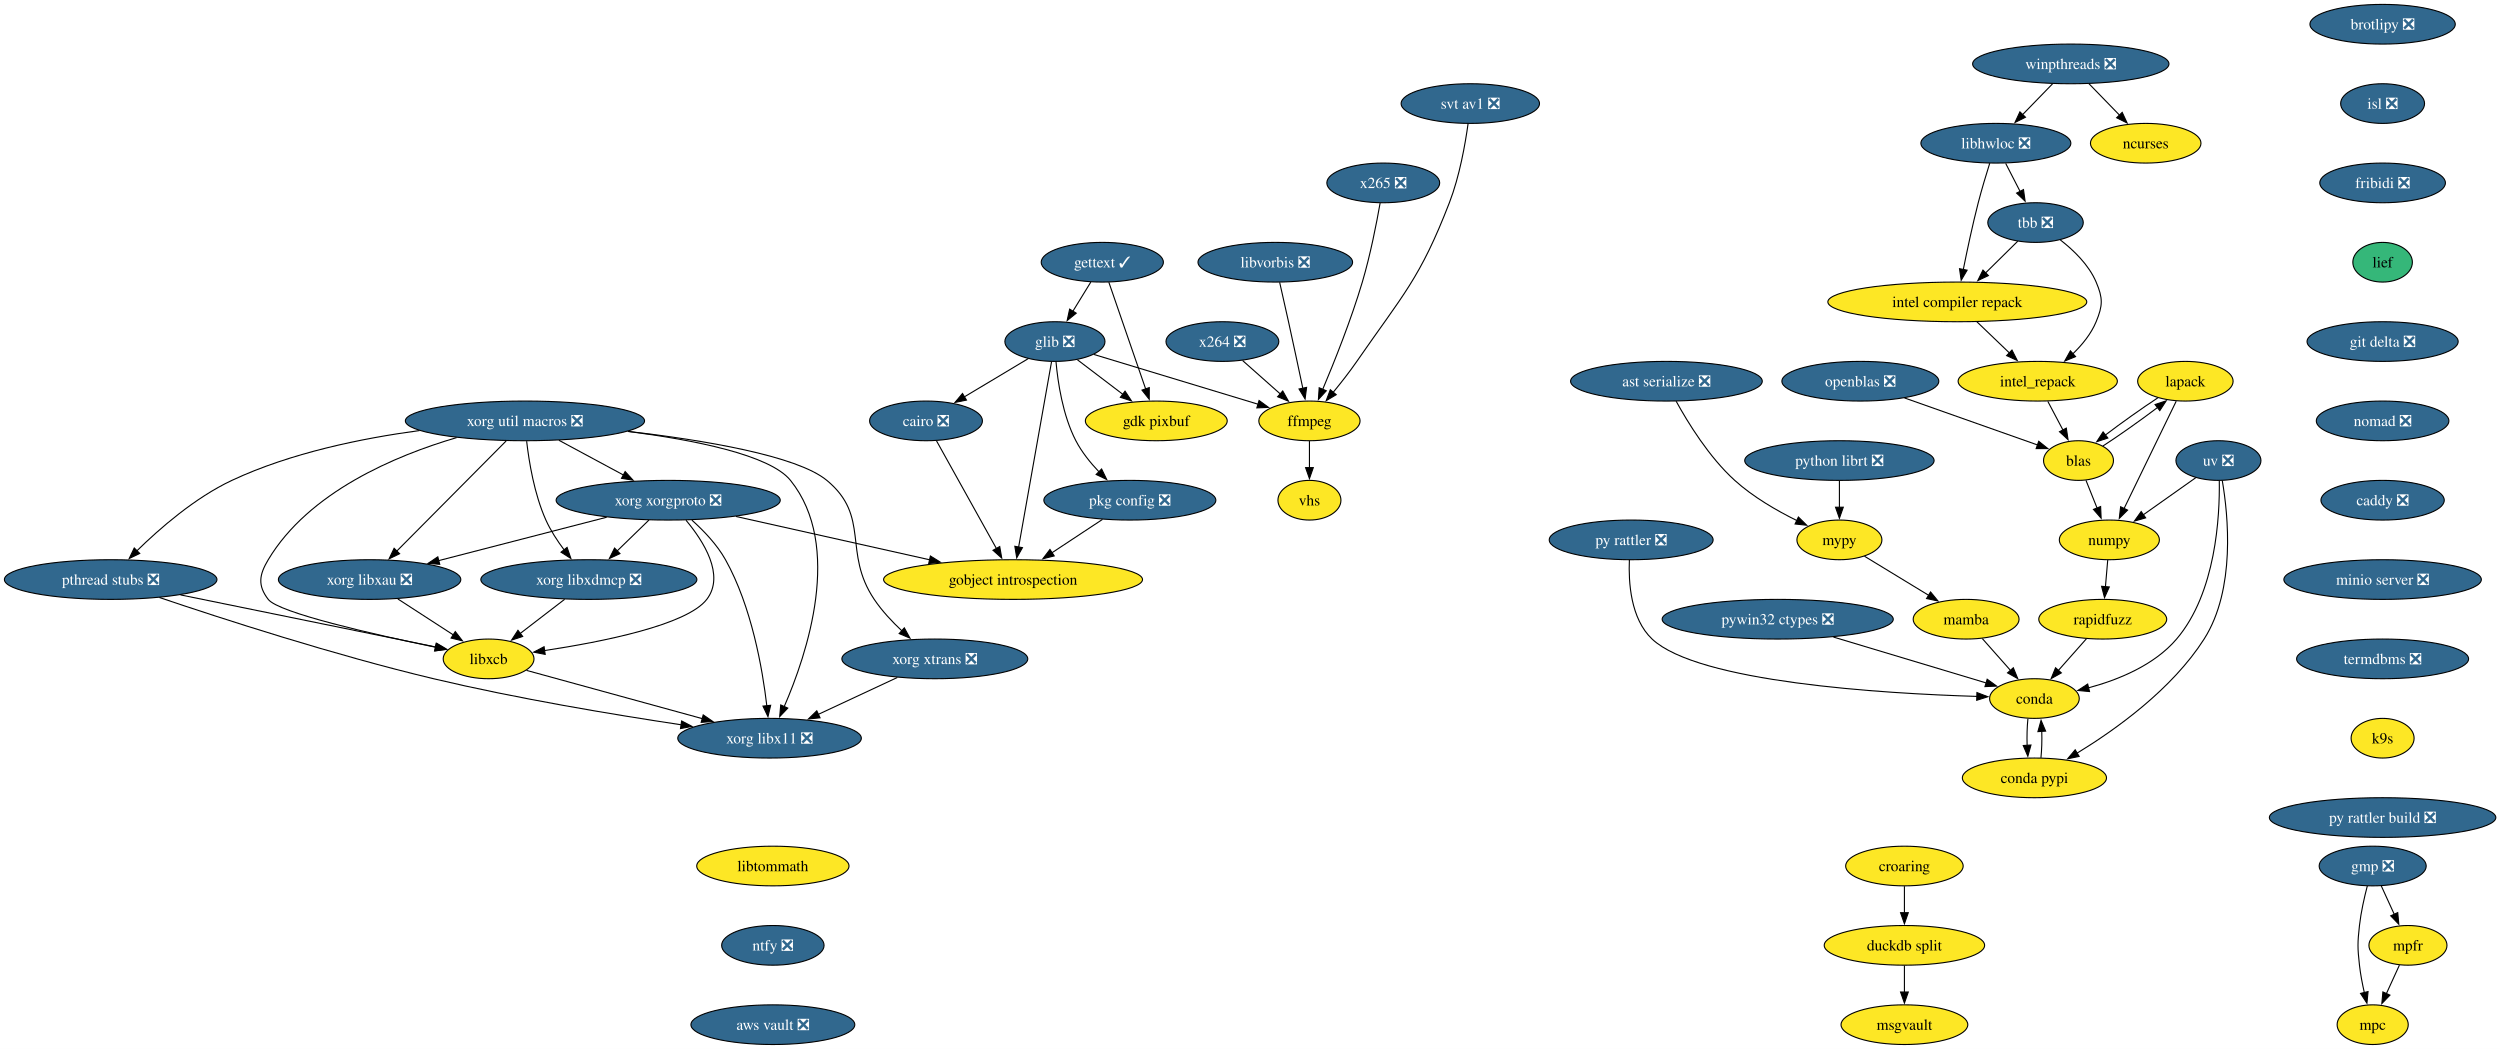
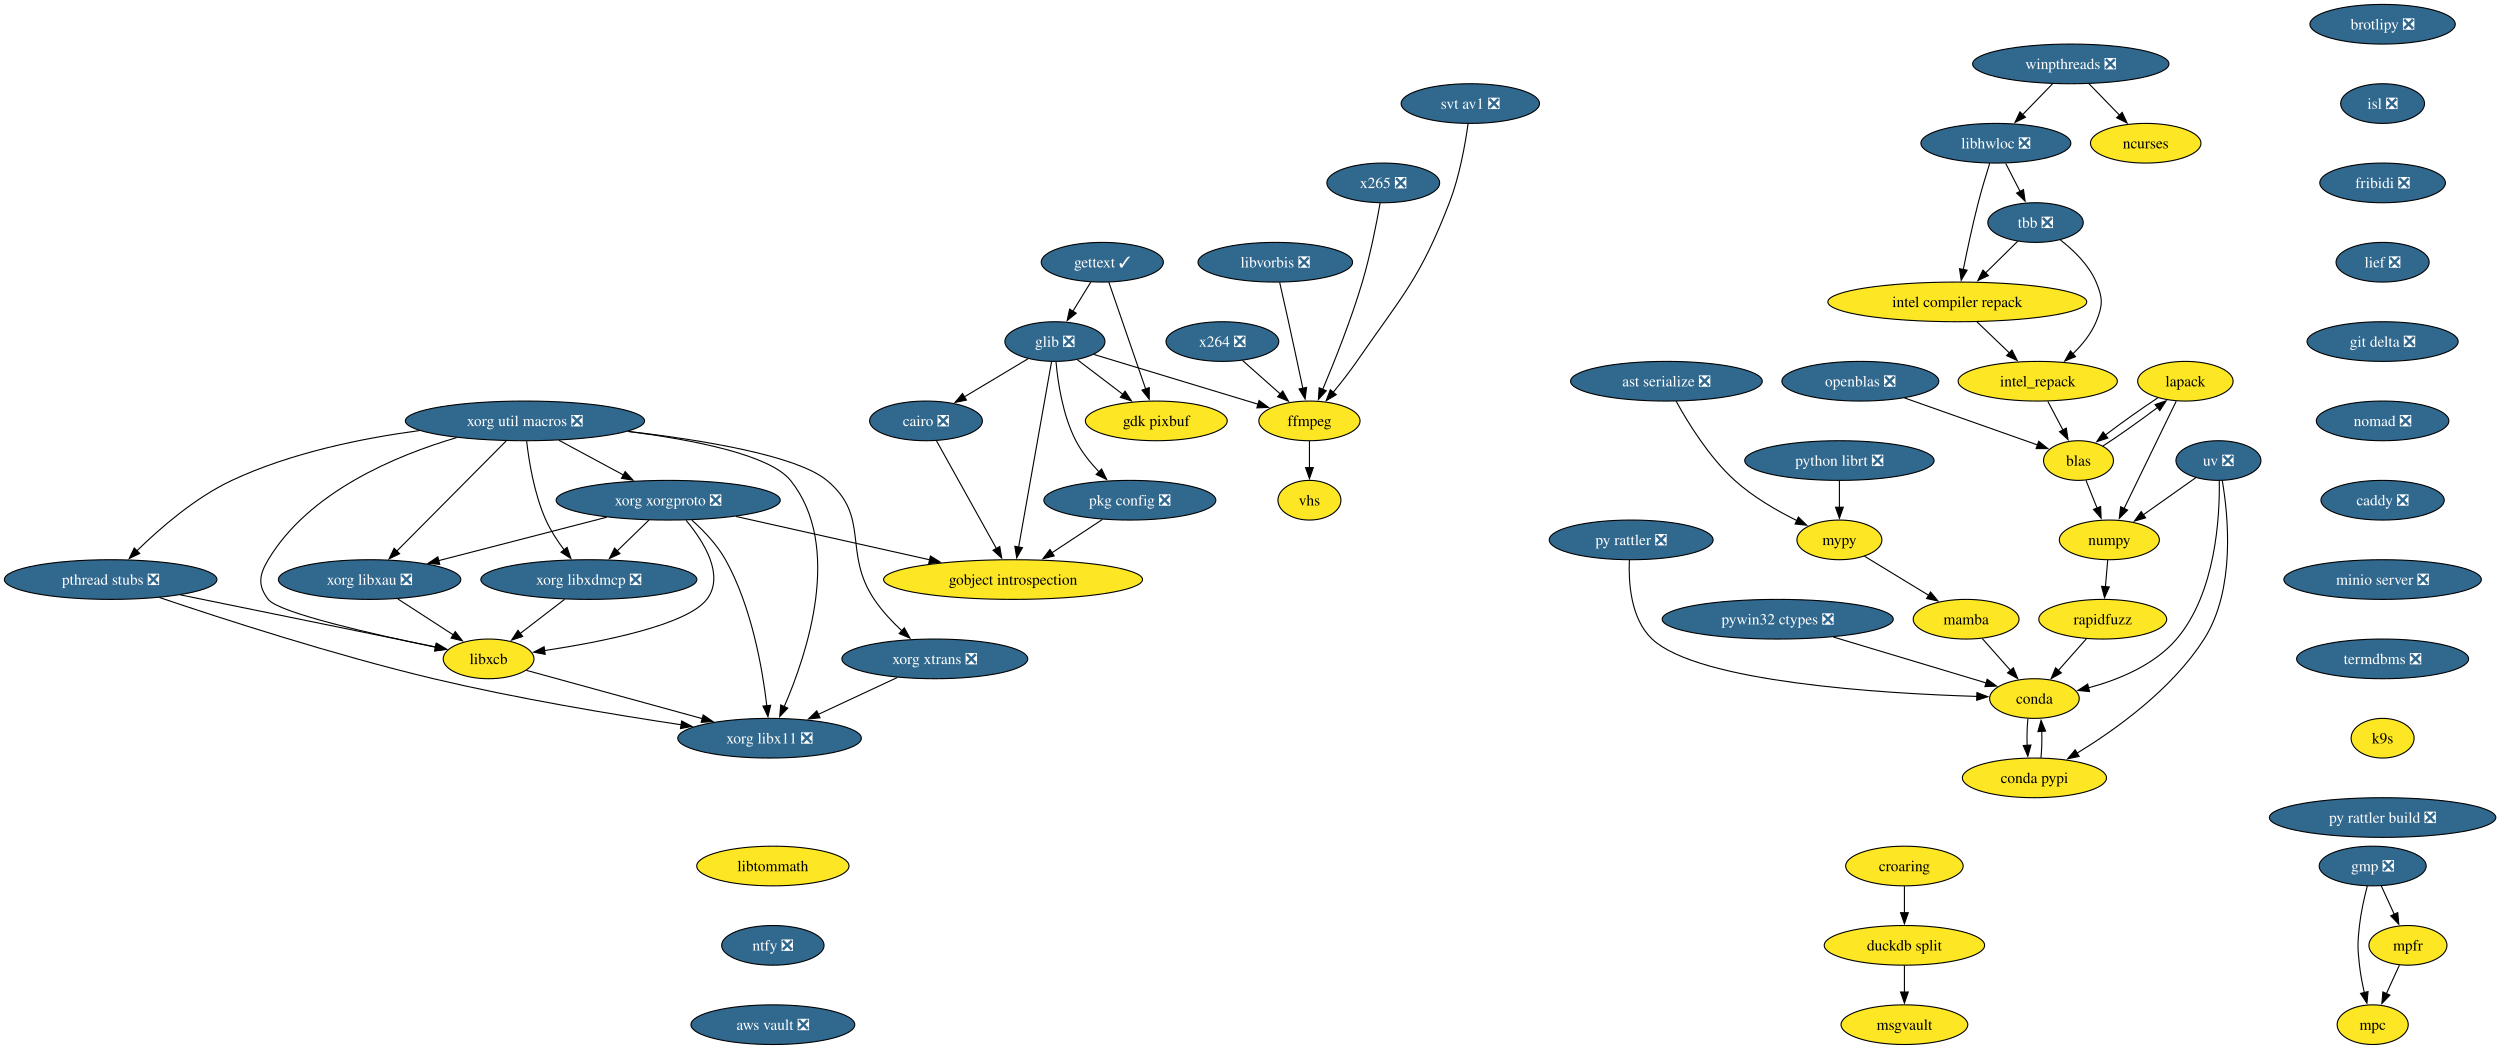
<svg xmlns="http://www.w3.org/2000/svg" xmlns:xlink="http://www.w3.org/1999/xlink" width="2269pt" height="952pt" viewBox="0.00 0.00 2269.00 952.00">
  <g id="graph0" class="graph" transform="scale(1 1) rotate(0) translate(4 948)">
    <polygon fill="white" stroke="none" points="-4,4 -4,-948 2265.22,-948 2265.22,4 -4,4" />
    <g id="node1" class="node">
      <g id="a_node1">
        <a xlink:href="https://github.com/conda-forge/brotlipy-feedstock/pull/22" xlink:title="brotlipy ❎">
          <ellipse fill="#31688e" stroke="black" cx="2158.45" cy="-926" rx="65.94" ry="18" />
          <text xml:space="preserve" text-anchor="middle" x="2158.45" y="-921.33" font-family="Times,serif" font-size="14.00" fill="white">brotlipy ❎</text>
        </a>
      </g>
    </g>
    <g id="node2" class="node">
      <g id="a_node2">
        <a xlink:href="https://github.com/conda-forge/isl-feedstock/pull/33" xlink:title="isl ❎">
          <ellipse fill="#31688e" stroke="black" cx="2158.45" cy="-854" rx="38.06" ry="18" />
          <text xml:space="preserve" text-anchor="middle" x="2158.45" y="-849.33" font-family="Times,serif" font-size="14.00" fill="white">isl ❎</text>
        </a>
      </g>
    </g>
    <g id="node16" class="node">
      <g id="a_node16">
        <a xlink:href="https://github.com/conda-forge/fribidi-feedstock/pull/16" xlink:title="fribidi ❎">
          <ellipse fill="#31688e" stroke="black" cx="2158.45" cy="-782" rx="57" ry="18" />
          <text xml:space="preserve" text-anchor="middle" x="2158.45" y="-777.33" font-family="Times,serif" font-size="14.00" fill="white">fribidi ❎</text>
        </a>
      </g>
    </g>
    <g id="node3" class="node">
      <g id="a_node3">
        <a xlink:href="https://github.com/conda-forge/cairo-feedstock/pull/86" xlink:title="cairo ❎">
          <ellipse fill="#31688e" stroke="black" cx="836.45" cy="-566" rx="51.21" ry="18" />
          <text xml:space="preserve" text-anchor="middle" x="836.45" y="-561.33" font-family="Times,serif" font-size="14.00" fill="white">cairo ❎</text>
        </a>
      </g>
    </g>
    <g id="node4" class="node">
      <g id="a_node4">
        <a xlink:href="https://github.com/conda-forge/gobject-introspection-feedstock" xlink:title="gobject introspection">
          <ellipse fill="#fde725" stroke="black" cx="915.45" cy="-422" rx="117.5" ry="18" />
          <text xml:space="preserve" text-anchor="middle" x="915.45" y="-417.32" font-family="Times,serif" font-size="14.00">gobject introspection</text>
        </a>
      </g>
    </g>
    <g id="edge2" class="edge">
      <path fill="none" stroke="black" d="M845.98,-547.87C859.51,-523.56 884.4,-478.82 900.43,-450.01" />
      <polygon fill="black" stroke="black" points="903.35,-451.95 905.16,-441.51 897.24,-448.55 903.35,-451.95" />
    </g>
    <g id="node5" class="node">
      <g id="a_node5">
        <a xlink:href="https://github.com/conda-forge/conda-feedstock" xlink:title="conda">
          <ellipse fill="#fde725" stroke="black" cx="1842.45" cy="-314" rx="40.69" ry="18" />
          <text xml:space="preserve" text-anchor="middle" x="1842.45" y="-309.32" font-family="Times,serif" font-size="14.00">conda</text>
        </a>
      </g>
    </g>
    <g id="node6" class="node">
      <g id="a_node6">
        <a xlink:href="https://github.com/conda-forge/conda-pypi-feedstock" xlink:title="conda pypi">
          <ellipse fill="#fde725" stroke="black" cx="1842.45" cy="-242" rx="65.41" ry="18" />
          <text xml:space="preserve" text-anchor="middle" x="1842.45" y="-237.32" font-family="Times,serif" font-size="14.00">conda pypi</text>
        </a>
      </g>
    </g>
    <g id="edge3" class="edge">
      <path fill="none" stroke="black" d="M1836.54,-295.7C1835.79,-288.41 1835.54,-279.73 1835.81,-271.54" />
      <polygon fill="black" stroke="black" points="1839.3,-271.82 1836.46,-261.61 1832.31,-271.36 1839.3,-271.82" />
    </g>
    <g id="edge4" class="edge">
      <path fill="none" stroke="black" d="M1848.35,-260.1C1849.11,-267.37 1849.36,-276.04 1849.11,-284.24" />
      <polygon fill="black" stroke="black" points="1845.62,-283.98 1848.47,-294.19 1852.6,-284.43 1845.62,-283.98" />
    </g>
    <g id="node7" class="node">
      <g id="a_node7">
        <a xlink:href="https://github.com/conda-forge/ffmpeg-feedstock" xlink:title="ffmpeg">
          <ellipse fill="#fde725" stroke="black" cx="1184.45" cy="-566" rx="45.95" ry="18" />
          <text xml:space="preserve" text-anchor="middle" x="1184.45" y="-561.33" font-family="Times,serif" font-size="14.00">ffmpeg</text>
        </a>
      </g>
    </g>
    <g id="node8" class="node">
      <g id="a_node8">
        <a xlink:href="https://github.com/conda-forge/vhs-feedstock" xlink:title="vhs">
          <ellipse fill="#fde725" stroke="black" cx="1184.45" cy="-494" rx="28.59" ry="18" />
          <text xml:space="preserve" text-anchor="middle" x="1184.45" y="-489.32" font-family="Times,serif" font-size="14.00">vhs</text>
        </a>
      </g>
    </g>
    <g id="edge5" class="edge">
      <path fill="none" stroke="black" d="M1184.45,-547.7C1184.45,-540.41 1184.45,-531.73 1184.45,-523.54" />
      <polygon fill="black" stroke="black" points="1187.95,-523.62 1184.45,-513.62 1180.95,-523.62 1187.95,-523.62" />
    </g>
    <g id="node9" class="node">
      <g id="a_node9">
        <a xlink:href="https://github.com/conda-forge/gdk-pixbuf-feedstock" xlink:title="gdk pixbuf">
          <ellipse fill="#fde725" stroke="black" cx="1045.45" cy="-566" rx="64.36" ry="18" />
          <text xml:space="preserve" text-anchor="middle" x="1045.45" y="-561.33" font-family="Times,serif" font-size="14.00">gdk pixbuf</text>
        </a>
      </g>
    </g>
    <g id="node10" class="node">
      <g id="a_node10">
        <a xlink:href="https://github.com/conda-forge/gettext-feedstock/pull/41" xlink:title="gettext ✓">
          <ellipse fill="#31688e" stroke="black" cx="996.45" cy="-710" rx="55.42" ry="18" />
          <text xml:space="preserve" text-anchor="middle" x="996.45" y="-705.33" font-family="Times,serif" font-size="14.00" fill="white">gettext ✓</text>
        </a>
      </g>
    </g>
    <g id="edge6" class="edge">
      <path fill="none" stroke="black" d="M1002.37,-691.87C1010.68,-667.78 1025.92,-623.6 1035.87,-594.77" />
      <polygon fill="black" stroke="black" points="1039.08,-596.21 1039.03,-585.62 1032.46,-593.93 1039.08,-596.21" />
    </g>
    <g id="node11" class="node">
      <g id="a_node11">
        <a xlink:href="https://github.com/conda-forge/glib-feedstock/pull/237" xlink:title="glib ❎">
          <ellipse fill="#31688e" stroke="black" cx="953.45" cy="-638" rx="45.42" ry="18" />
          <text xml:space="preserve" text-anchor="middle" x="953.45" y="-633.33" font-family="Times,serif" font-size="14.00" fill="white">glib ❎</text>
        </a>
      </g>
    </g>
    <g id="edge7" class="edge">
      <path fill="none" stroke="black" d="M986.05,-692.05C981.13,-684.06 975.16,-674.33 969.67,-665.4" />
      <polygon fill="black" stroke="black" points="972.78,-663.77 964.56,-657.08 966.81,-667.43 972.78,-663.77" />
    </g>
    <g id="edge8" class="edge">
      <path fill="none" stroke="black" d="M929.21,-622.5C912.42,-612.45 889.81,-598.92 871.12,-587.74" />
      <polygon fill="black" stroke="black" points="873.15,-584.88 862.77,-582.75 869.56,-590.88 873.15,-584.88" />
    </g>
    <g id="edge9" class="edge">
      <path fill="none" stroke="black" d="M950.41,-619.85C943.89,-583.14 928.53,-496.66 920.52,-451.53" />
      <polygon fill="black" stroke="black" points="923.97,-450.96 918.78,-441.72 917.08,-452.18 923.97,-450.96" />
    </g>
    <g id="edge10" class="edge">
      <path fill="none" stroke="black" d="M988.79,-626.29C1028.67,-614.21 1093.71,-594.5 1137.75,-581.15" />
      <polygon fill="black" stroke="black" points="1138.74,-584.51 1147.29,-578.26 1136.71,-577.81 1138.74,-584.51" />
    </g>
    <g id="edge11" class="edge">
      <path fill="none" stroke="black" d="M973.87,-621.46C986,-612.24 1001.61,-600.36 1015.16,-590.05" />
      <polygon fill="black" stroke="black" points="1017.09,-592.98 1022.93,-584.14 1012.85,-587.41 1017.09,-592.98" />
    </g>
    <g id="node12" class="node">
      <g id="a_node12">
        <a xlink:href="https://github.com/conda-forge/pkg-config-feedstock/pull/49" xlink:title="pkg config ❎">
          <ellipse fill="#31688e" stroke="black" cx="1021.45" cy="-494" rx="78.04" ry="18" />
          <text xml:space="preserve" text-anchor="middle" x="1021.45" y="-489.32" font-family="Times,serif" font-size="14.00" fill="white">pkg config ❎</text>
        </a>
      </g>
    </g>
    <g id="edge12" class="edge">
      <path fill="none" stroke="black" d="M954.43,-619.69C956.09,-601.06 960.53,-571 972.45,-548 977.76,-537.76 985.59,-528.03 993.43,-519.77" />
      <polygon fill="black" stroke="black" points="995.82,-522.34 1000.44,-512.81 990.88,-517.38 995.82,-522.34" />
    </g>
    <g id="edge13" class="edge">
      <path fill="none" stroke="black" d="M996.6,-476.59C982.95,-467.57 965.78,-456.24 950.76,-446.32" />
      <polygon fill="black" stroke="black" points="952.79,-443.46 942.52,-440.87 948.94,-449.31 952.79,-443.46" />
    </g>
    <g id="node13" class="node">
      <g id="a_node13">
        <a xlink:href="https://github.com/conda-forge/gmp-feedstock/pull/41" xlink:title="gmp ❎">
          <ellipse fill="#31688e" stroke="black" cx="2149.45" cy="-162" rx="48.58" ry="18" />
          <text xml:space="preserve" text-anchor="middle" x="2149.45" y="-157.32" font-family="Times,serif" font-size="14.00" fill="white">gmp ❎</text>
        </a>
      </g>
    </g>
    <g id="node14" class="node">
      <g id="a_node14">
        <a xlink:href="https://github.com/conda-forge/mpc-feedstock" xlink:title="mpc">
          <ellipse fill="#fde725" stroke="black" cx="2149.45" cy="-18" rx="32.27" ry="18" />
          <text xml:space="preserve" text-anchor="middle" x="2149.45" y="-13.32" font-family="Times,serif" font-size="14.00">mpc</text>
        </a>
      </g>
    </g>
    <g id="edge14" class="edge">
      <path fill="none" stroke="black" d="M2144.59,-143.98C2141.89,-133.67 2138.82,-120.19 2137.45,-108 2135.68,-92.1 2135.68,-87.9 2137.45,-72 2138.37,-63.81 2140.06,-55.04 2141.88,-47.04" />
      <polygon fill="black" stroke="black" points="2145.24,-48.04 2144.23,-37.49 2138.44,-46.37 2145.24,-48.04" />
    </g>
    <g id="node15" class="node">
      <g id="a_node15">
        <a xlink:href="https://github.com/conda-forge/mpfr-feedstock" xlink:title="mpfr">
          <ellipse fill="#fde725" stroke="black" cx="2181.45" cy="-90" rx="35.42" ry="18" />
          <text xml:space="preserve" text-anchor="middle" x="2181.45" y="-85.33" font-family="Times,serif" font-size="14.00">mpfr</text>
        </a>
      </g>
    </g>
    <g id="edge15" class="edge">
      <path fill="none" stroke="black" d="M2157.2,-144.05C2160.78,-136.23 2165.11,-126.75 2169.12,-117.98" />
      <polygon fill="black" stroke="black" points="2172.18,-119.72 2173.15,-109.17 2165.81,-116.81 2172.18,-119.72" />
    </g>
    <g id="edge16" class="edge">
      <path fill="none" stroke="black" d="M2173.71,-72.05C2170.13,-64.23 2165.8,-54.75 2161.79,-45.98" />
      <polygon fill="black" stroke="black" points="2165.1,-44.81 2157.76,-37.17 2158.73,-47.72 2165.1,-44.81" />
    </g>
    <g id="node40" class="node">
      <g id="a_node40">
-         <a xlink:href="https://github.com/conda-forge/lief-feedstock" xlink:title="lief">
-           <ellipse fill="#35b779" stroke="black" cx="2158.45" cy="-710" rx="27.01" ry="18" />
-           <text xml:space="preserve" text-anchor="middle" x="2158.45" y="-705.33" font-family="Times,serif" font-size="14.00">lief</text>
+         <a xlink:href="https://github.com/conda-forge/lief-feedstock/pull/72" xlink:title="lief ❎">
+           <ellipse fill="#31688e" stroke="black" cx="2158.45" cy="-710" rx="42.26" ry="18" />
+           <text xml:space="preserve" text-anchor="middle" x="2158.45" y="-705.33" font-family="Times,serif" font-size="14.00" fill="white">lief ❎</text>
        </a>
      </g>
    </g>
    <g id="node17" class="node">
      <g id="a_node17">
        <a xlink:href="https://github.com/conda-forge/lapack-feedstock" xlink:title="lapack">
          <ellipse fill="#fde725" stroke="black" cx="1979.45" cy="-602" rx="43.32" ry="18" />
          <text xml:space="preserve" text-anchor="middle" x="1979.45" y="-597.33" font-family="Times,serif" font-size="14.00">lapack</text>
        </a>
      </g>
    </g>
    <g id="node18" class="node">
      <g id="a_node18">
        <a xlink:href="https://github.com/conda-forge/numpy-feedstock" xlink:title="numpy">
          <ellipse fill="#fde725" stroke="black" cx="1910.45" cy="-458" rx="45.42" ry="18" />
          <text xml:space="preserve" text-anchor="middle" x="1910.45" y="-453.32" font-family="Times,serif" font-size="14.00">numpy</text>
        </a>
      </g>
    </g>
    <g id="edge18" class="edge">
      <path fill="none" stroke="black" d="M1971.13,-583.87C1959.37,-559.67 1937.77,-515.21 1923.77,-486.39" />
      <polygon fill="black" stroke="black" points="1926.99,-485.02 1919.47,-477.55 1920.69,-488.07 1926.99,-485.02" />
    </g>
    <g id="node19" class="node">
      <g id="a_node19">
        <a xlink:href="https://github.com/conda-forge/blas-feedstock" xlink:title="blas">
          <ellipse fill="#fde725" stroke="black" cx="1882.45" cy="-530" rx="31.74" ry="18" />
          <text xml:space="preserve" text-anchor="middle" x="1882.45" y="-525.33" font-family="Times,serif" font-size="14.00">blas</text>
        </a>
      </g>
    </g>
    <g id="edge19" class="edge">
      <path fill="none" stroke="black" d="M1954.53,-587C1939.81,-577.31 1921.4,-564.22 1906.79,-553.13" />
      <polygon fill="black" stroke="black" points="1909.07,-550.46 1899.02,-547.11 1904.78,-556 1909.07,-550.46" />
    </g>
    <g id="node20" class="node">
      <g id="a_node20">
        <a xlink:href="https://github.com/conda-forge/rapidfuzz-feedstock" xlink:title="rapidfuzz">
          <ellipse fill="#fde725" stroke="black" cx="1904.45" cy="-386" rx="58.05" ry="18" />
          <text xml:space="preserve" text-anchor="middle" x="1904.45" y="-381.32" font-family="Times,serif" font-size="14.00">rapidfuzz</text>
        </a>
      </g>
    </g>
    <g id="edge20" class="edge">
      <path fill="none" stroke="black" d="M1908.97,-439.7C1908.35,-432.41 1907.6,-423.73 1906.9,-415.54" />
      <polygon fill="black" stroke="black" points="1910.39,-415.28 1906.05,-405.61 1903.42,-415.87 1910.39,-415.28" />
    </g>
    <g id="edge21" class="edge">
      <path fill="none" stroke="black" d="M1904.5,-543.12C1919.34,-552.74 1938.75,-566.49 1954.19,-578.17" />
      <polygon fill="black" stroke="black" points="1951.95,-580.86 1962.01,-584.19 1956.22,-575.32 1951.95,-580.86" />
    </g>
    <g id="edge22" class="edge">
      <path fill="none" stroke="black" d="M1889.23,-512.05C1892.25,-504.52 1895.88,-495.44 1899.28,-486.94" />
      <polygon fill="black" stroke="black" points="1902.52,-488.27 1902.98,-477.68 1896.02,-485.67 1902.52,-488.27" />
    </g>
    <g id="edge31" class="edge">
      <path fill="none" stroke="black" d="M1889.76,-368.41C1882.09,-359.74 1872.54,-348.97 1864.04,-339.38" />
      <polygon fill="black" stroke="black" points="1866.87,-337.29 1857.62,-332.12 1861.63,-341.93 1866.87,-337.29" />
    </g>
    <g id="node21" class="node">
      <g id="a_node21">
        <a xlink:href="https://github.com/conda-forge/libhwloc-feedstock/pull/98" xlink:title="libhwloc ❎">
          <ellipse fill="#31688e" stroke="black" cx="1807.45" cy="-818" rx="68.04" ry="18" />
          <text xml:space="preserve" text-anchor="middle" x="1807.45" y="-813.33" font-family="Times,serif" font-size="14.00" fill="white">libhwloc ❎</text>
        </a>
      </g>
    </g>
    <g id="node22" class="node">
      <g id="a_node22">
        <a xlink:href="https://github.com/conda-forge/tbb-feedstock/pull/167" xlink:title="tbb ❎">
          <ellipse fill="#31688e" stroke="black" cx="1843.45" cy="-746" rx="43.32" ry="18" />
          <text xml:space="preserve" text-anchor="middle" x="1843.45" y="-741.33" font-family="Times,serif" font-size="14.00" fill="white">tbb ❎</text>
        </a>
      </g>
    </g>
    <g id="edge23" class="edge">
      <path fill="none" stroke="black" d="M1816.35,-799.7C1820.32,-791.98 1825.09,-782.71 1829.51,-774.11" />
      <polygon fill="black" stroke="black" points="1832.51,-775.94 1833.97,-765.45 1826.28,-772.74 1832.51,-775.94" />
    </g>
    <g id="node23" class="node">
      <g id="a_node23">
        <a xlink:href="https://github.com/conda-forge/intel-compiler-repack-feedstock" xlink:title="intel compiler repack">
          <ellipse fill="#fde725" stroke="black" cx="1772.45" cy="-674" rx="117.5" ry="18" />
          <text xml:space="preserve" text-anchor="middle" x="1772.45" y="-669.33" font-family="Times,serif" font-size="14.00">intel compiler repack</text>
        </a>
      </g>
    </g>
    <g id="edge24" class="edge">
      <path fill="none" stroke="black" d="M1801.9,-799.92C1798.64,-789.58 1794.57,-776.1 1791.45,-764 1786.27,-743.86 1781.4,-720.9 1777.88,-703.35" />
      <polygon fill="black" stroke="black" points="1781.34,-702.78 1775.97,-693.65 1774.47,-704.13 1781.34,-702.78" />
    </g>
    <g id="edge25" class="edge">
      <path fill="none" stroke="black" d="M1827.34,-729.12C1818.65,-720.54 1807.72,-709.77 1797.9,-700.09" />
      <polygon fill="black" stroke="black" points="1800.65,-697.88 1791.07,-693.35 1795.74,-702.87 1800.65,-697.88" />
    </g>
    <g id="node24" class="node">
      <g id="a_node24">
        <a xlink:href="https://github.com/conda-forge/intel_repack-feedstock" xlink:title="intel_repack">
          <ellipse fill="#fde725" stroke="black" cx="1845.45" cy="-602" rx="72.25" ry="18" />
          <text xml:space="preserve" text-anchor="middle" x="1845.45" y="-597.33" font-family="Times,serif" font-size="14.00">intel_repack</text>
        </a>
      </g>
    </g>
    <g id="edge26" class="edge">
      <path fill="none" stroke="black" d="M1865.97,-730.22C1878.06,-720.87 1891.81,-707.62 1898.45,-692 1904.71,-677.28 1904.58,-670.78 1898.45,-656 1893.9,-645 1885.83,-635.09 1877.34,-626.9" />
      <polygon fill="black" stroke="black" points="1879.75,-624.36 1869.95,-620.31 1875.09,-629.58 1879.75,-624.36" />
    </g>
    <g id="edge27" class="edge">
      <path fill="none" stroke="black" d="M1790.13,-656.05C1799,-647.54 1809.93,-637.07 1819.72,-627.68" />
      <polygon fill="black" stroke="black" points="1822.06,-630.28 1826.85,-620.84 1817.21,-625.23 1822.06,-630.28" />
    </g>
    <g id="edge51" class="edge">
      <path fill="none" stroke="black" d="M1854.6,-583.7C1858.74,-575.87 1863.72,-566.44 1868.33,-557.73" />
      <polygon fill="black" stroke="black" points="1871.38,-559.44 1872.96,-548.96 1865.19,-556.17 1871.38,-559.44" />
    </g>
    <g id="node25" class="node">
      <g id="a_node25">
        <a xlink:href="https://github.com/conda-forge/libxcb-feedstock" xlink:title="libxcb">
          <ellipse fill="#fde725" stroke="black" cx="439.45" cy="-350" rx="41.21" ry="18" />
          <text xml:space="preserve" text-anchor="middle" x="439.45" y="-345.32" font-family="Times,serif" font-size="14.00">libxcb</text>
        </a>
      </g>
    </g>
    <g id="node26" class="node">
      <g id="a_node26">
        <a xlink:href="https://github.com/conda-forge/xorg-libx11-feedstock/pull/54" xlink:title="xorg libx11 ❎">
          <ellipse fill="#31688e" stroke="black" cx="694.45" cy="-278" rx="83.3" ry="18" />
          <text xml:space="preserve" text-anchor="middle" x="694.45" y="-273.32" font-family="Times,serif" font-size="14.00" fill="white">xorg libx11 ❎</text>
        </a>
      </g>
    </g>
    <g id="edge28" class="edge">
      <path fill="none" stroke="black" d="M473.85,-339.56C514.67,-328.35 583.49,-309.46 633.43,-295.75" />
      <polygon fill="black" stroke="black" points="634.24,-299.16 642.96,-293.14 632.39,-292.41 634.24,-299.16" />
    </g>
    <g id="node27" class="node">
      <g id="a_node27">
        <a xlink:href="https://github.com/conda-forge/mypy-feedstock" xlink:title="mypy">
          <ellipse fill="#fde725" stroke="black" cx="1665.45" cy="-458" rx="38.58" ry="18" />
          <text xml:space="preserve" text-anchor="middle" x="1665.45" y="-453.32" font-family="Times,serif" font-size="14.00">mypy</text>
        </a>
      </g>
    </g>
    <g id="node28" class="node">
      <g id="a_node28">
        <a xlink:href="https://github.com/conda-forge/mamba-feedstock" xlink:title="mamba">
          <ellipse fill="#fde725" stroke="black" cx="1780.45" cy="-386" rx="48.05" ry="18" />
          <text xml:space="preserve" text-anchor="middle" x="1780.45" y="-381.32" font-family="Times,serif" font-size="14.00">mamba</text>
        </a>
      </g>
    </g>
    <g id="edge29" class="edge">
      <path fill="none" stroke="black" d="M1688.18,-443.17C1704.82,-433.04 1727.7,-419.11 1746.51,-407.66" />
      <polygon fill="black" stroke="black" points="1748.18,-410.74 1754.9,-402.55 1744.54,-404.76 1748.18,-410.74" />
    </g>
    <g id="edge30" class="edge">
      <path fill="none" stroke="black" d="M1795.15,-368.41C1802.82,-359.74 1812.37,-348.97 1820.87,-339.38" />
      <polygon fill="black" stroke="black" points="1823.28,-341.93 1827.29,-332.12 1818.04,-337.29 1823.28,-341.93" />
    </g>
    <g id="node29" class="node">
      <g id="a_node29">
        <a xlink:href="https://github.com/conda-forge/ncurses-feedstock" xlink:title="ncurses">
          <ellipse fill="#fde725" stroke="black" cx="1943.45" cy="-818" rx="50.16" ry="18" />
          <text xml:space="preserve" text-anchor="middle" x="1943.45" y="-813.33" font-family="Times,serif" font-size="14.00">ncurses</text>
        </a>
      </g>
    </g>
    <g id="node30" class="node">
      <g id="a_node30">
        <a xlink:href="https://github.com/conda-forge/openblas-feedstock/pull/191" xlink:title="openblas ❎">
          <ellipse fill="#31688e" stroke="black" cx="1684.45" cy="-602" rx="71.2" ry="18" />
          <text xml:space="preserve" text-anchor="middle" x="1684.45" y="-597.33" font-family="Times,serif" font-size="14.00" fill="white">openblas ❎</text>
        </a>
      </g>
    </g>
    <g id="edge32" class="edge">
      <path fill="none" stroke="black" d="M1724.52,-586.83C1759.9,-574.33 1811.08,-556.23 1845.49,-544.07" />
      <polygon fill="black" stroke="black" points="1846.35,-547.48 1854.61,-540.84 1844.02,-540.88 1846.35,-547.48" />
    </g>
    <g id="node31" class="node">
      <g id="a_node31">
        <a xlink:href="https://github.com/conda-forge/pthread-stubs-feedstock/pull/13" xlink:title="pthread stubs ❎">
          <ellipse fill="#31688e" stroke="black" cx="96.45" cy="-422" rx="96.45" ry="18" />
          <text xml:space="preserve" text-anchor="middle" x="96.45" y="-417.32" font-family="Times,serif" font-size="14.00" fill="white">pthread stubs ❎</text>
        </a>
      </g>
    </g>
    <g id="edge33" class="edge">
      <path fill="none" stroke="black" d="M159.77,-408.08C226.87,-394.38 331.32,-373.07 391.78,-360.73" />
      <polygon fill="black" stroke="black" points="392.32,-364.19 401.42,-358.76 390.92,-357.33 392.32,-364.19" />
    </g>
    <g id="edge34" class="edge">
      <path fill="none" stroke="black" d="M140.67,-405.71C197.63,-386.44 299.98,-353.28 389.45,-332 465.01,-314.03 552.45,-299.46 614.28,-290.18" />
      <polygon fill="black" stroke="black" points="614.65,-293.66 624.03,-288.73 613.62,-286.74 614.65,-293.66" />
    </g>
    <g id="node32" class="node">
      <g id="a_node32">
        <a xlink:href="https://github.com/conda-forge/x264-feedstock/pull/33" xlink:title="x264 ❎">
          <ellipse fill="#31688e" stroke="black" cx="1105.45" cy="-638" rx="51.21" ry="18" />
          <text xml:space="preserve" text-anchor="middle" x="1105.45" y="-633.33" font-family="Times,serif" font-size="14.00" fill="white">x264 ❎</text>
        </a>
      </g>
    </g>
    <g id="edge35" class="edge">
      <path fill="none" stroke="black" d="M1123.78,-620.76C1133.92,-611.78 1146.71,-600.45 1157.92,-590.51" />
      <polygon fill="black" stroke="black" points="1160.21,-593.16 1165.37,-583.91 1155.57,-587.92 1160.21,-593.16" />
    </g>
    <g id="node33" class="node">
      <g id="a_node33">
        <a xlink:href="https://github.com/conda-forge/xorg-libxau-feedstock/pull/19" xlink:title="xorg libxau ❎">
          <ellipse fill="#31688e" stroke="black" cx="331.45" cy="-422" rx="82.77" ry="18" />
          <text xml:space="preserve" text-anchor="middle" x="331.45" y="-417.32" font-family="Times,serif" font-size="14.00" fill="white">xorg libxau ❎</text>
        </a>
      </g>
    </g>
    <g id="edge36" class="edge">
      <path fill="none" stroke="black" d="M357.05,-404.41C372.13,-394.63 391.35,-382.18 407.43,-371.76" />
      <polygon fill="black" stroke="black" points="409.22,-374.77 415.7,-366.39 405.41,-368.9 409.22,-374.77" />
    </g>
    <g id="node34" class="node">
      <g id="a_node34">
        <a xlink:href="https://github.com/conda-forge/xorg-libxdmcp-feedstock/pull/19" xlink:title="xorg libxdmcp ❎">
          <ellipse fill="#31688e" stroke="black" cx="530.45" cy="-422" rx="98.03" ry="18" />
          <text xml:space="preserve" text-anchor="middle" x="530.45" y="-417.32" font-family="Times,serif" font-size="14.00" fill="white">xorg libxdmcp ❎</text>
        </a>
      </g>
    </g>
    <g id="edge37" class="edge">
      <path fill="none" stroke="black" d="M508.43,-404.05C496.32,-394.74 481.16,-383.08 468.14,-373.07" />
      <polygon fill="black" stroke="black" points="470.37,-370.37 460.31,-367.04 466.1,-375.92 470.37,-370.37" />
    </g>
    <g id="node35" class="node">
      <g id="a_node35">
        <a xlink:href="https://github.com/conda-forge/xorg-util-macros-feedstock/pull/13" xlink:title="xorg util macros ❎">
          <ellipse fill="#31688e" stroke="black" cx="472.45" cy="-566" rx="108.55" ry="18" />
          <text xml:space="preserve" text-anchor="middle" x="472.45" y="-561.33" font-family="Times,serif" font-size="14.00" fill="white">xorg util macros ❎</text>
        </a>
      </g>
    </g>
    <g id="edge38" class="edge">
      <path fill="none" stroke="black" d="M410.4,-550.81C354.7,-534.43 276.22,-501.45 239.45,-440 231.24,-426.27 229.7,-416.68 239.45,-404 248.83,-391.82 335.12,-372.22 391.25,-360.58" />
      <polygon fill="black" stroke="black" points="391.81,-364.04 400.9,-358.6 390.4,-357.18 391.81,-364.04" />
    </g>
    <g id="edge39" class="edge">
      <path fill="none" stroke="black" d="M565.77,-556.45C625.35,-548.84 694.8,-535.2 713.45,-512 761.36,-452.41 728.47,-354.34 707.75,-306.7" />
      <polygon fill="black" stroke="black" points="710.97,-305.32 703.68,-297.64 704.59,-308.19 710.97,-305.32" />
    </g>
    <g id="edge40" class="edge">
      <path fill="none" stroke="black" d="M376.64,-557.2C324.42,-550.21 259.75,-536.99 206.45,-512 173.03,-496.33 140.94,-468.38 120.13,-447.97" />
      <polygon fill="black" stroke="black" points="122.81,-445.7 113.27,-441.09 117.85,-450.65 122.81,-445.7" />
    </g>
    <g id="edge41" class="edge">
      <path fill="none" stroke="black" d="M455.45,-547.87C430.65,-522.9 384.43,-476.35 355.96,-447.68" />
      <polygon fill="black" stroke="black" points="358.68,-445.45 349.15,-440.82 353.71,-450.38 358.68,-445.45" />
    </g>
    <g id="edge42" class="edge">
      <path fill="none" stroke="black" d="M473.98,-547.6C476.08,-529.15 480.9,-499.49 491.45,-476 495.7,-466.56 501.82,-457.17 507.96,-448.97" />
      <polygon fill="black" stroke="black" points="510.68,-451.17 514.13,-441.15 505.18,-446.84 510.68,-451.17" />
    </g>
    <g id="node36" class="node">
      <g id="a_node36">
        <a xlink:href="https://github.com/conda-forge/xorg-xtrans-feedstock/pull/16" xlink:title="xorg xtrans ❎">
          <ellipse fill="#31688e" stroke="black" cx="844.45" cy="-350" rx="84.35" ry="18" />
          <text xml:space="preserve" text-anchor="middle" x="844.45" y="-345.32" font-family="Times,serif" font-size="14.00" fill="white">xorg xtrans ❎</text>
        </a>
      </g>
    </g>
    <g id="edge43" class="edge">
      <path fill="none" stroke="black" d="M566.01,-556.5C634.21,-548.57 719.26,-534.52 746.45,-512 786.25,-479.05 760.65,-446.89 789.45,-404 796.4,-393.66 805.66,-383.76 814.6,-375.39" />
      <polygon fill="black" stroke="black" points="816.75,-378.15 821.85,-368.87 812.08,-372.95 816.75,-378.15" />
    </g>
    <g id="node37" class="node">
      <g id="a_node37">
        <a xlink:href="https://github.com/conda-forge/xorg-xorgproto-feedstock/pull/14" xlink:title="xorg xorgproto ❎">
          <ellipse fill="#31688e" stroke="black" cx="602.45" cy="-494" rx="101.71" ry="18" />
          <text xml:space="preserve" text-anchor="middle" x="602.45" y="-489.32" font-family="Times,serif" font-size="14.00" fill="white">xorg xorgproto ❎</text>
        </a>
      </g>
    </g>
    <g id="edge44" class="edge">
      <path fill="none" stroke="black" d="M503.26,-548.41C520.75,-539 542.85,-527.1 561.75,-516.92" />
      <polygon fill="black" stroke="black" points="563.39,-520.01 570.54,-512.19 560.07,-513.85 563.39,-520.01" />
    </g>
    <g id="edge45" class="edge">
      <path fill="none" stroke="black" d="M810.42,-333.12C789.13,-323.18 761.49,-310.28 738.54,-299.57" />
      <polygon fill="black" stroke="black" points="740.27,-296.52 729.73,-295.46 737.31,-302.86 740.27,-296.52" />
    </g>
    <g id="edge46" class="edge">
      <path fill="none" stroke="black" d="M663.92,-479.25C714.28,-467.99 785.78,-452 839.68,-439.95" />
      <polygon fill="black" stroke="black" points="840.43,-443.37 849.42,-437.77 838.9,-436.53 840.43,-443.37" />
    </g>
    <g id="edge47" class="edge">
      <path fill="none" stroke="black" d="M618.61,-475.84C634.54,-456.79 654.24,-425.86 637.45,-404 619.59,-380.73 542.59,-365.44 490.04,-357.52" />
      <polygon fill="black" stroke="black" points="490.8,-354.09 480.4,-356.11 489.79,-361.02 490.8,-354.09" />
    </g>
    <g id="edge48" class="edge">
      <path fill="none" stroke="black" d="M623.97,-475.92C634.61,-466.41 646.78,-453.73 654.45,-440 678.23,-397.46 688.05,-340.81 691.98,-307.29" />
      <polygon fill="black" stroke="black" points="695.44,-307.88 693.01,-297.57 688.48,-307.14 695.44,-307.88" />
    </g>
    <g id="edge49" class="edge">
      <path fill="none" stroke="black" d="M546.63,-478.58C502.26,-467.12 440.2,-451.09 394.13,-439.19" />
      <polygon fill="black" stroke="black" points="395.1,-435.82 384.54,-436.71 393.35,-442.6 395.1,-435.82" />
    </g>
    <g id="edge50" class="edge">
      <path fill="none" stroke="black" d="M585.03,-476.05C576.33,-467.61 565.65,-457.22 556.05,-447.89" />
      <polygon fill="black" stroke="black" points="558.67,-445.55 549.06,-441.09 553.79,-450.57 558.67,-445.55" />
    </g>
    <g id="node38" class="node">
      <g id="a_node38">
        <a xlink:href="https://github.com/conda-forge/libvorbis-feedstock/pull/18" xlink:title="libvorbis ❎">
          <ellipse fill="#31688e" stroke="black" cx="1153.45" cy="-710" rx="70.15" ry="18" />
          <text xml:space="preserve" text-anchor="middle" x="1153.45" y="-705.33" font-family="Times,serif" font-size="14.00" fill="white">libvorbis ❎</text>
        </a>
      </g>
    </g>
    <g id="edge52" class="edge">
      <path fill="none" stroke="black" d="M1157.4,-691.83C1159.77,-681.46 1162.82,-667.98 1165.45,-656 1169.89,-635.81 1174.76,-613.02 1178.45,-595.55" />
      <polygon fill="black" stroke="black" points="1181.85,-596.4 1180.49,-585.89 1175,-594.95 1181.85,-596.4" />
    </g>
    <g id="node39" class="node">
      <g id="a_node39">
        <a xlink:href="https://github.com/conda-forge/pywin32-ctypes-feedstock/pull/19" xlink:title="pywin32 ctypes ❎">
          <ellipse fill="#31688e" stroke="black" cx="1609.45" cy="-386" rx="104.87" ry="18" />
          <text xml:space="preserve" text-anchor="middle" x="1609.45" y="-381.32" font-family="Times,serif" font-size="14.00" fill="white">pywin32 ctypes ❎</text>
        </a>
      </g>
    </g>
    <g id="edge53" class="edge">
      <path fill="none" stroke="black" d="M1660.01,-369.81C1701.4,-357.38 1759.34,-339.97 1798.74,-328.13" />
      <polygon fill="black" stroke="black" points="1799.56,-331.54 1808.13,-325.31 1797.55,-324.84 1799.56,-331.54" />
    </g>
    <g id="node44" class="node">
      <g id="a_node44">
        <a xlink:href="https://github.com/conda-forge/git-delta-feedstock/pull/17" xlink:title="git delta ❎">
          <ellipse fill="#31688e" stroke="black" cx="2158.45" cy="-638" rx="68.57" ry="18" />
          <text xml:space="preserve" text-anchor="middle" x="2158.45" y="-633.33" font-family="Times,serif" font-size="14.00" fill="white">git delta ❎</text>
        </a>
      </g>
    </g>
    <g id="node41" class="node">
      <g id="a_node41">
        <a xlink:href="https://github.com/conda-forge/croaring-feedstock" xlink:title="croaring">
          <ellipse fill="#fde725" stroke="black" cx="1724.45" cy="-162" rx="53.31" ry="18" />
          <text xml:space="preserve" text-anchor="middle" x="1724.45" y="-157.32" font-family="Times,serif" font-size="14.00">croaring</text>
        </a>
      </g>
    </g>
    <g id="node42" class="node">
      <g id="a_node42">
        <a xlink:href="https://github.com/conda-forge/duckdb-split-feedstock" xlink:title="duckdb split">
          <ellipse fill="#fde725" stroke="black" cx="1724.45" cy="-90" rx="72.78" ry="18" />
          <text xml:space="preserve" text-anchor="middle" x="1724.45" y="-85.33" font-family="Times,serif" font-size="14.00">duckdb split</text>
        </a>
      </g>
    </g>
    <g id="edge55" class="edge">
      <path fill="none" stroke="black" d="M1724.45,-143.7C1724.45,-136.41 1724.45,-127.73 1724.45,-119.54" />
      <polygon fill="black" stroke="black" points="1727.95,-119.62 1724.45,-109.62 1720.95,-119.62 1727.95,-119.62" />
    </g>
    <g id="node43" class="node">
      <g id="a_node43">
        <a xlink:href="https://github.com/conda-forge/msgvault-feedstock" xlink:title="msgvault">
          <ellipse fill="#fde725" stroke="black" cx="1724.45" cy="-18" rx="57.52" ry="18" />
          <text xml:space="preserve" text-anchor="middle" x="1724.45" y="-13.32" font-family="Times,serif" font-size="14.00">msgvault</text>
        </a>
      </g>
    </g>
    <g id="edge56" class="edge">
      <path fill="none" stroke="black" d="M1724.45,-71.7C1724.45,-64.41 1724.45,-55.73 1724.45,-47.54" />
      <polygon fill="black" stroke="black" points="1727.95,-47.62 1724.45,-37.62 1720.95,-47.62 1727.95,-47.62" />
    </g>
    <g id="node47" class="node">
      <g id="a_node47">
        <a xlink:href="https://github.com/conda-forge/nomad-feedstock/pull/58" xlink:title="nomad ❎">
          <ellipse fill="#31688e" stroke="black" cx="2158.45" cy="-566" rx="60.15" ry="18" />
          <text xml:space="preserve" text-anchor="middle" x="2158.45" y="-561.33" font-family="Times,serif" font-size="14.00" fill="white">nomad ❎</text>
        </a>
      </g>
    </g>
    <g id="node45" class="node">
      <g id="a_node45">
        <a xlink:href="https://github.com/conda-forge/x265-feedstock/pull/5" xlink:title="x265 ❎">
          <ellipse fill="#31688e" stroke="black" cx="1251.45" cy="-782" rx="51.21" ry="18" />
          <text xml:space="preserve" text-anchor="middle" x="1251.45" y="-777.33" font-family="Times,serif" font-size="14.00" fill="white">x265 ❎</text>
        </a>
      </g>
    </g>
    <g id="edge58" class="edge">
      <path fill="none" stroke="black" d="M1248.6,-763.74C1245.41,-745.66 1239.74,-716.54 1232.45,-692 1222.3,-657.79 1207.07,-619.67 1196.5,-594.62" />
      <polygon fill="black" stroke="black" points="1199.74,-593.31 1192.6,-585.49 1193.3,-596.06 1199.74,-593.31" />
    </g>
    <g id="node46" class="node">
      <g id="a_node46">
        <a xlink:href="https://github.com/conda-forge/svt-av1-feedstock/pull/41" xlink:title="svt av1 ❎">
          <ellipse fill="#31688e" stroke="black" cx="1330.45" cy="-854" rx="62.78" ry="18" />
          <text xml:space="preserve" text-anchor="middle" x="1330.45" y="-849.33" font-family="Times,serif" font-size="14.00" fill="white">svt av1 ❎</text>
        </a>
      </g>
    </g>
    <g id="edge59" class="edge">
      <path fill="none" stroke="black" d="M1328.43,-835.81C1325.91,-817.53 1320.75,-788.02 1311.45,-764 1284.72,-694.9 1269.59,-680.95 1227.45,-620 1220.92,-610.55 1213.17,-600.66 1206.06,-592.01" />
      <polygon fill="black" stroke="black" points="1208.76,-589.78 1199.66,-584.36 1203.39,-594.28 1208.76,-589.78" />
    </g>
    <g id="node48" class="node">
      <g id="a_node48">
        <a xlink:href="https://github.com/conda-forge/caddy-feedstock/pull/24" xlink:title="caddy ❎">
          <ellipse fill="#31688e" stroke="black" cx="2158.45" cy="-494" rx="55.94" ry="18" />
          <text xml:space="preserve" text-anchor="middle" x="2158.45" y="-489.32" font-family="Times,serif" font-size="14.00" fill="white">caddy ❎</text>
        </a>
      </g>
    </g>
    <g id="node49" class="node">
      <g id="a_node49">
        <a xlink:href="https://github.com/conda-forge/minio-server-feedstock/pull/20" xlink:title="minio server ❎">
          <ellipse fill="#31688e" stroke="black" cx="2158.45" cy="-422" rx="89.61" ry="18" />
          <text xml:space="preserve" text-anchor="middle" x="2158.45" y="-417.32" font-family="Times,serif" font-size="14.00" fill="white">minio server ❎</text>
        </a>
      </g>
    </g>
    <g id="node50" class="node">
      <g id="a_node50">
        <a xlink:href="https://github.com/conda-forge/termdbms-feedstock/pull/5" xlink:title="termdbms ❎">
          <ellipse fill="#31688e" stroke="black" cx="2158.45" cy="-350" rx="78.04" ry="18" />
          <text xml:space="preserve" text-anchor="middle" x="2158.45" y="-345.32" font-family="Times,serif" font-size="14.00" fill="white">termdbms ❎</text>
        </a>
      </g>
    </g>
    <g id="node54" class="node">
      <g id="a_node54">
        <a xlink:href="https://github.com/conda-forge/k9s-feedstock" xlink:title="k9s">
          <ellipse fill="#fde725" stroke="black" cx="2158.45" cy="-278" rx="28.59" ry="18" />
          <text xml:space="preserve" text-anchor="middle" x="2158.45" y="-273.32" font-family="Times,serif" font-size="14.00">k9s</text>
        </a>
      </g>
    </g>
    <g id="node51" class="node">
      <g id="a_node51">
        <a xlink:href="https://github.com/conda-forge/winpthreads-feedstock/pull/3" xlink:title="winpthreads ❎">
          <ellipse fill="#31688e" stroke="black" cx="1875.45" cy="-890" rx="89.09" ry="18" />
          <text xml:space="preserve" text-anchor="middle" x="1875.45" y="-885.33" font-family="Times,serif" font-size="14.00" fill="white">winpthreads ❎</text>
        </a>
      </g>
    </g>
    <g id="edge64" class="edge">
      <path fill="none" stroke="black" d="M1858.99,-872.05C1850.81,-863.63 1840.76,-853.28 1831.71,-843.97" />
      <polygon fill="black" stroke="black" points="1834.3,-841.61 1824.82,-836.87 1829.28,-846.49 1834.3,-841.61" />
    </g>
    <g id="edge65" class="edge">
      <path fill="none" stroke="black" d="M1891.92,-872.05C1900.22,-863.5 1910.45,-852.97 1919.6,-843.56" />
      <polygon fill="black" stroke="black" points="1922.1,-846 1926.56,-836.39 1917.08,-841.13 1922.1,-846" />
    </g>
    <g id="node52" class="node">
      <g id="a_node52">
        <a xlink:href="https://github.com/conda-forge/py-rattler-feedstock/pull/97" xlink:title="py rattler ❎">
          <ellipse fill="#31688e" stroke="black" cx="1476.45" cy="-458" rx="74.36" ry="18" />
          <text xml:space="preserve" text-anchor="middle" x="1476.45" y="-453.32" font-family="Times,serif" font-size="14.00" fill="white">py rattler ❎</text>
        </a>
      </g>
    </g>
    <g id="edge66" class="edge">
      <path fill="none" stroke="black" d="M1474.83,-439.85C1473.95,-419.63 1475.91,-386.43 1495.45,-368 1537.05,-328.78 1704.07,-318.58 1790.32,-315.93" />
      <polygon fill="black" stroke="black" points="1790.27,-319.43 1800.17,-315.65 1790.07,-312.43 1790.27,-319.43" />
    </g>
    <g id="node53" class="node">
      <g id="a_node53">
        <a xlink:href="https://github.com/conda-forge/uv-feedstock/pull/369" xlink:title="uv ❎">
          <ellipse fill="#31688e" stroke="black" cx="2009.45" cy="-530" rx="38.58" ry="18" />
          <text xml:space="preserve" text-anchor="middle" x="2009.45" y="-525.33" font-family="Times,serif" font-size="14.00" fill="white">uv ❎</text>
        </a>
      </g>
    </g>
    <g id="edge67" class="edge">
      <path fill="none" stroke="black" d="M2010.23,-511.71C2010.73,-479.54 2007.25,-409.95 1971.45,-368 1951.22,-344.28 1918.71,-331.02 1891.38,-323.69" />
      <polygon fill="black" stroke="black" points="1892.45,-320.35 1881.9,-321.35 1890.77,-327.14 1892.45,-320.35" />
    </g>
    <g id="edge68" class="edge">
      <path fill="none" stroke="black" d="M2012.93,-511.87C2018.3,-480.56 2025.22,-413.18 1996.45,-368 1967.46,-322.47 1916.23,-285.83 1880.87,-264.26" />
      <polygon fill="black" stroke="black" points="1883.03,-261.47 1872.65,-259.36 1879.44,-267.49 1883.03,-261.47" />
    </g>
    <g id="edge69" class="edge">
      <path fill="none" stroke="black" d="M1988.94,-514.5C1975.15,-504.75 1956.73,-491.72 1941.2,-480.74" />
      <polygon fill="black" stroke="black" points="1943.39,-478 1933.2,-475.09 1939.35,-483.72 1943.39,-478" />
    </g>
    <g id="node55" class="node">
      <g id="a_node55">
        <a xlink:href="https://github.com/conda-forge/py-rattler-build-feedstock/pull/50" xlink:title="py rattler build ❎">
          <ellipse fill="#31688e" stroke="black" cx="2158.45" cy="-206" rx="102.77" ry="18" />
          <text xml:space="preserve" text-anchor="middle" x="2158.45" y="-201.32" font-family="Times,serif" font-size="14.00" fill="white">py rattler build ❎</text>
        </a>
      </g>
    </g>
    <g id="node56" class="node">
      <g id="a_node56">
        <a xlink:href="https://github.com/conda-forge/libtommath-feedstock" xlink:title="libtommath">
          <ellipse fill="#fde725" stroke="black" cx="697.45" cy="-162" rx="69.1" ry="18" />
          <text xml:space="preserve" text-anchor="middle" x="697.45" y="-157.32" font-family="Times,serif" font-size="14.00">libtommath</text>
        </a>
      </g>
    </g>
    <g id="node57" class="node">
      <g id="a_node57">
        <a xlink:href="https://github.com/conda-forge/ntfy-feedstock/pull/17" xlink:title="ntfy ❎">
          <ellipse fill="#31688e" stroke="black" cx="697.45" cy="-90" rx="46.47" ry="18" />
          <text xml:space="preserve" text-anchor="middle" x="697.45" y="-85.33" font-family="Times,serif" font-size="14.00" fill="white">ntfy ❎</text>
        </a>
      </g>
    </g>
    <g id="node59" class="node">
      <g id="a_node59">
        <a xlink:href="https://github.com/conda-forge/aws-vault-feedstock/pull/29" xlink:title="aws vault ❎">
          <ellipse fill="#31688e" stroke="black" cx="697.45" cy="-18" rx="74.36" ry="18" />
          <text xml:space="preserve" text-anchor="middle" x="697.45" y="-13.32" font-family="Times,serif" font-size="14.00" fill="white">aws vault ❎</text>
        </a>
      </g>
    </g>
    <g id="node58" class="node">
      <g id="a_node58">
        <a xlink:href="https://github.com/conda-forge/python-librt-feedstock/pull/24" xlink:title="python librt ❎">
          <ellipse fill="#31688e" stroke="black" cx="1665.45" cy="-530" rx="85.93" ry="18" />
          <text xml:space="preserve" text-anchor="middle" x="1665.45" y="-525.33" font-family="Times,serif" font-size="14.00" fill="white">python librt ❎</text>
        </a>
      </g>
    </g>
    <g id="edge73" class="edge">
      <path fill="none" stroke="black" d="M1665.45,-511.7C1665.45,-504.41 1665.45,-495.73 1665.45,-487.54" />
      <polygon fill="black" stroke="black" points="1668.95,-487.62 1665.45,-477.62 1661.95,-487.62 1668.95,-487.62" />
    </g>
    <g id="node60" class="node">
      <g id="a_node60">
        <a xlink:href="https://github.com/conda-forge/ast-serialize-feedstock/pull/7" xlink:title="ast serialize ❎">
          <ellipse fill="#31688e" stroke="black" cx="1508.45" cy="-602" rx="86.98" ry="18" />
          <text xml:space="preserve" text-anchor="middle" x="1508.45" y="-597.33" font-family="Times,serif" font-size="14.00" fill="white">ast serialize ❎</text>
        </a>
      </g>
    </g>
    <g id="edge75" class="edge">
      <path fill="none" stroke="black" d="M1517.27,-583.86C1527.86,-564.55 1547.14,-533.1 1570.45,-512 1586.96,-497.06 1608.4,-484.64 1626.74,-475.59" />
      <polygon fill="black" stroke="black" points="1628.22,-478.76 1635.75,-471.31 1625.22,-472.44 1628.22,-478.76" />
    </g>
  </g>
</svg>
